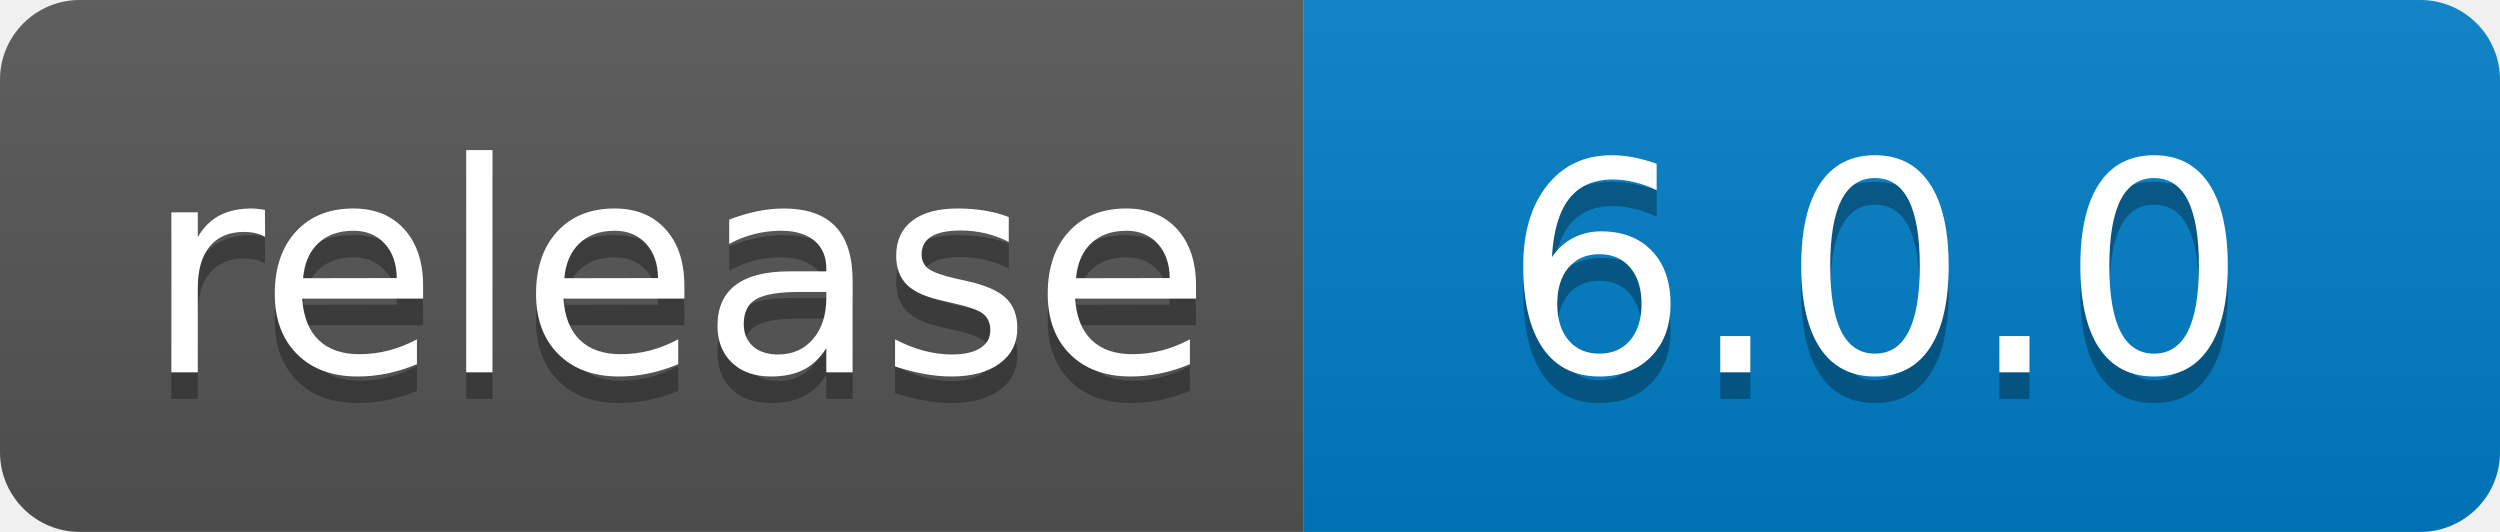
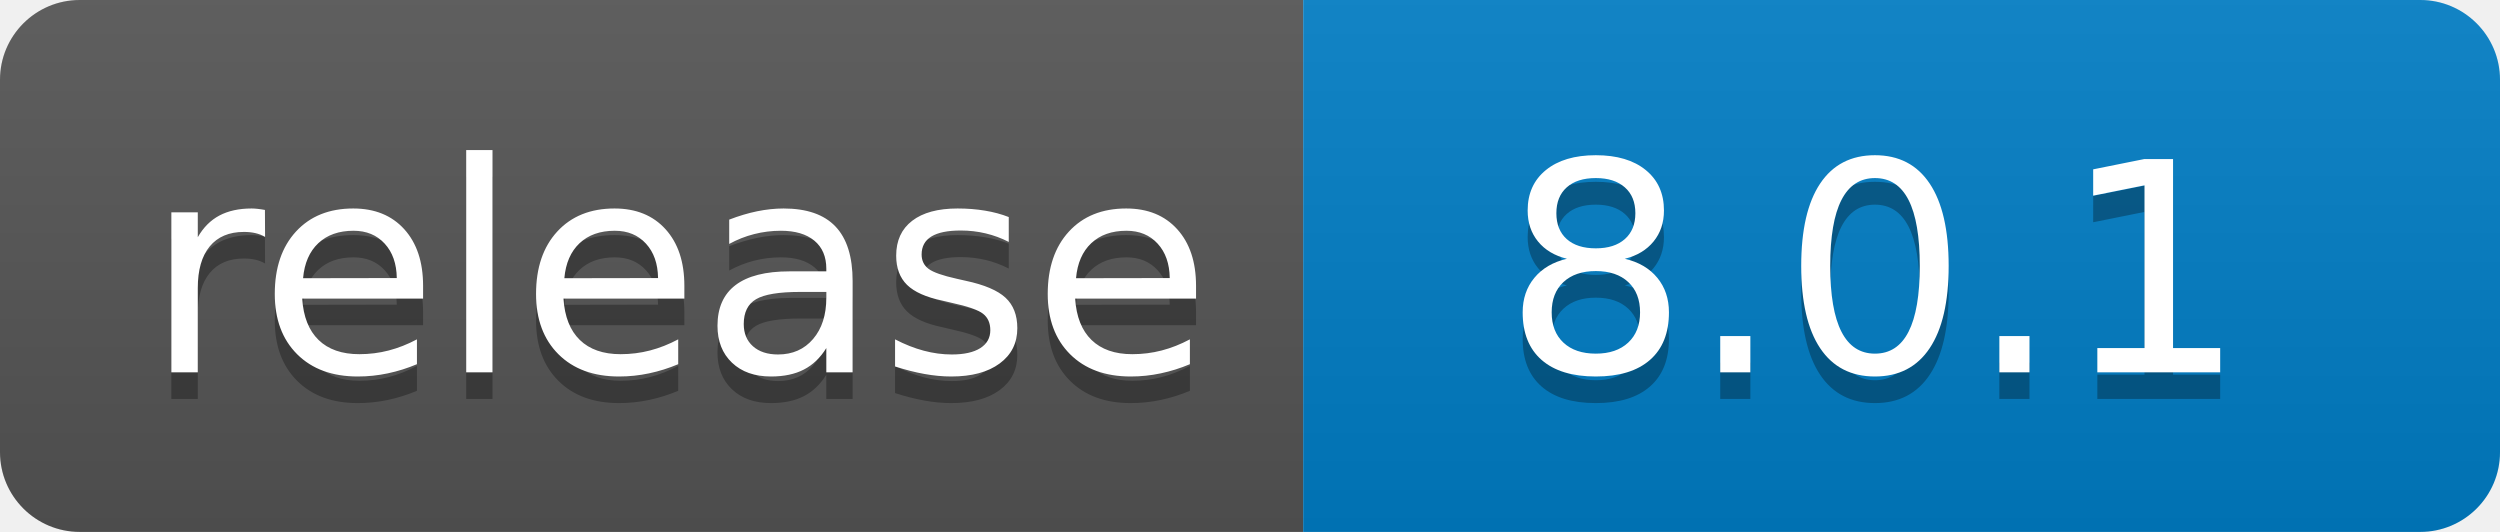
- <svg xmlns="http://www.w3.org/2000/svg" width="94" height="20" role="img" aria-label="release: 6.0.0">
+ <svg xmlns="http://www.w3.org/2000/svg" width="94" height="20" role="img" aria-label="release: 8.0.1">
  <linearGradient id="s" x2="0" y2="100%">
    <stop offset="0" stop-color="#bbb" stop-opacity=".1" />
    <stop offset="1" stop-opacity=".1" />
  </linearGradient>
  <clipPath id="r">
    <rect width="94" height="20" rx="3" fill="#fff" />
  </clipPath>
  <g clip-path="url(#r)">
    <rect width="49" height="20" fill="#555" />
    <rect x="49" width="45" height="20" fill="#007ec6" />
    <rect width="94" height="20" fill="url(#s)" />
  </g>
  <g fill="#fff" text-anchor="middle" font-family="Verdana,Geneva,DejaVu Sans,sans-serif" text-rendering="geometricPrecision" font-size="110">
    <text aria-hidden="true" x="255" y="150" fill="#010101" fill-opacity=".3" transform="scale(.1)" textLength="390">release</text>
    <text x="255" y="140" transform="scale(.1)" fill="#fff" textLength="390">release</text>
-     <text aria-hidden="true" x="705" y="150" fill="#010101" fill-opacity=".3" transform="scale(.1)" textLength="350">6.0.0</text>
-     <text x="705" y="140" transform="scale(.1)" fill="#fff" textLength="350">6.0.0</text>
+     <text aria-hidden="true" x="705" y="150" fill="#010101" fill-opacity=".3" transform="scale(.1)" textLength="350">8.0.1</text>
+     <text x="705" y="140" transform="scale(.1)" fill="#fff" textLength="350">8.0.1</text>
  </g>
</svg>
